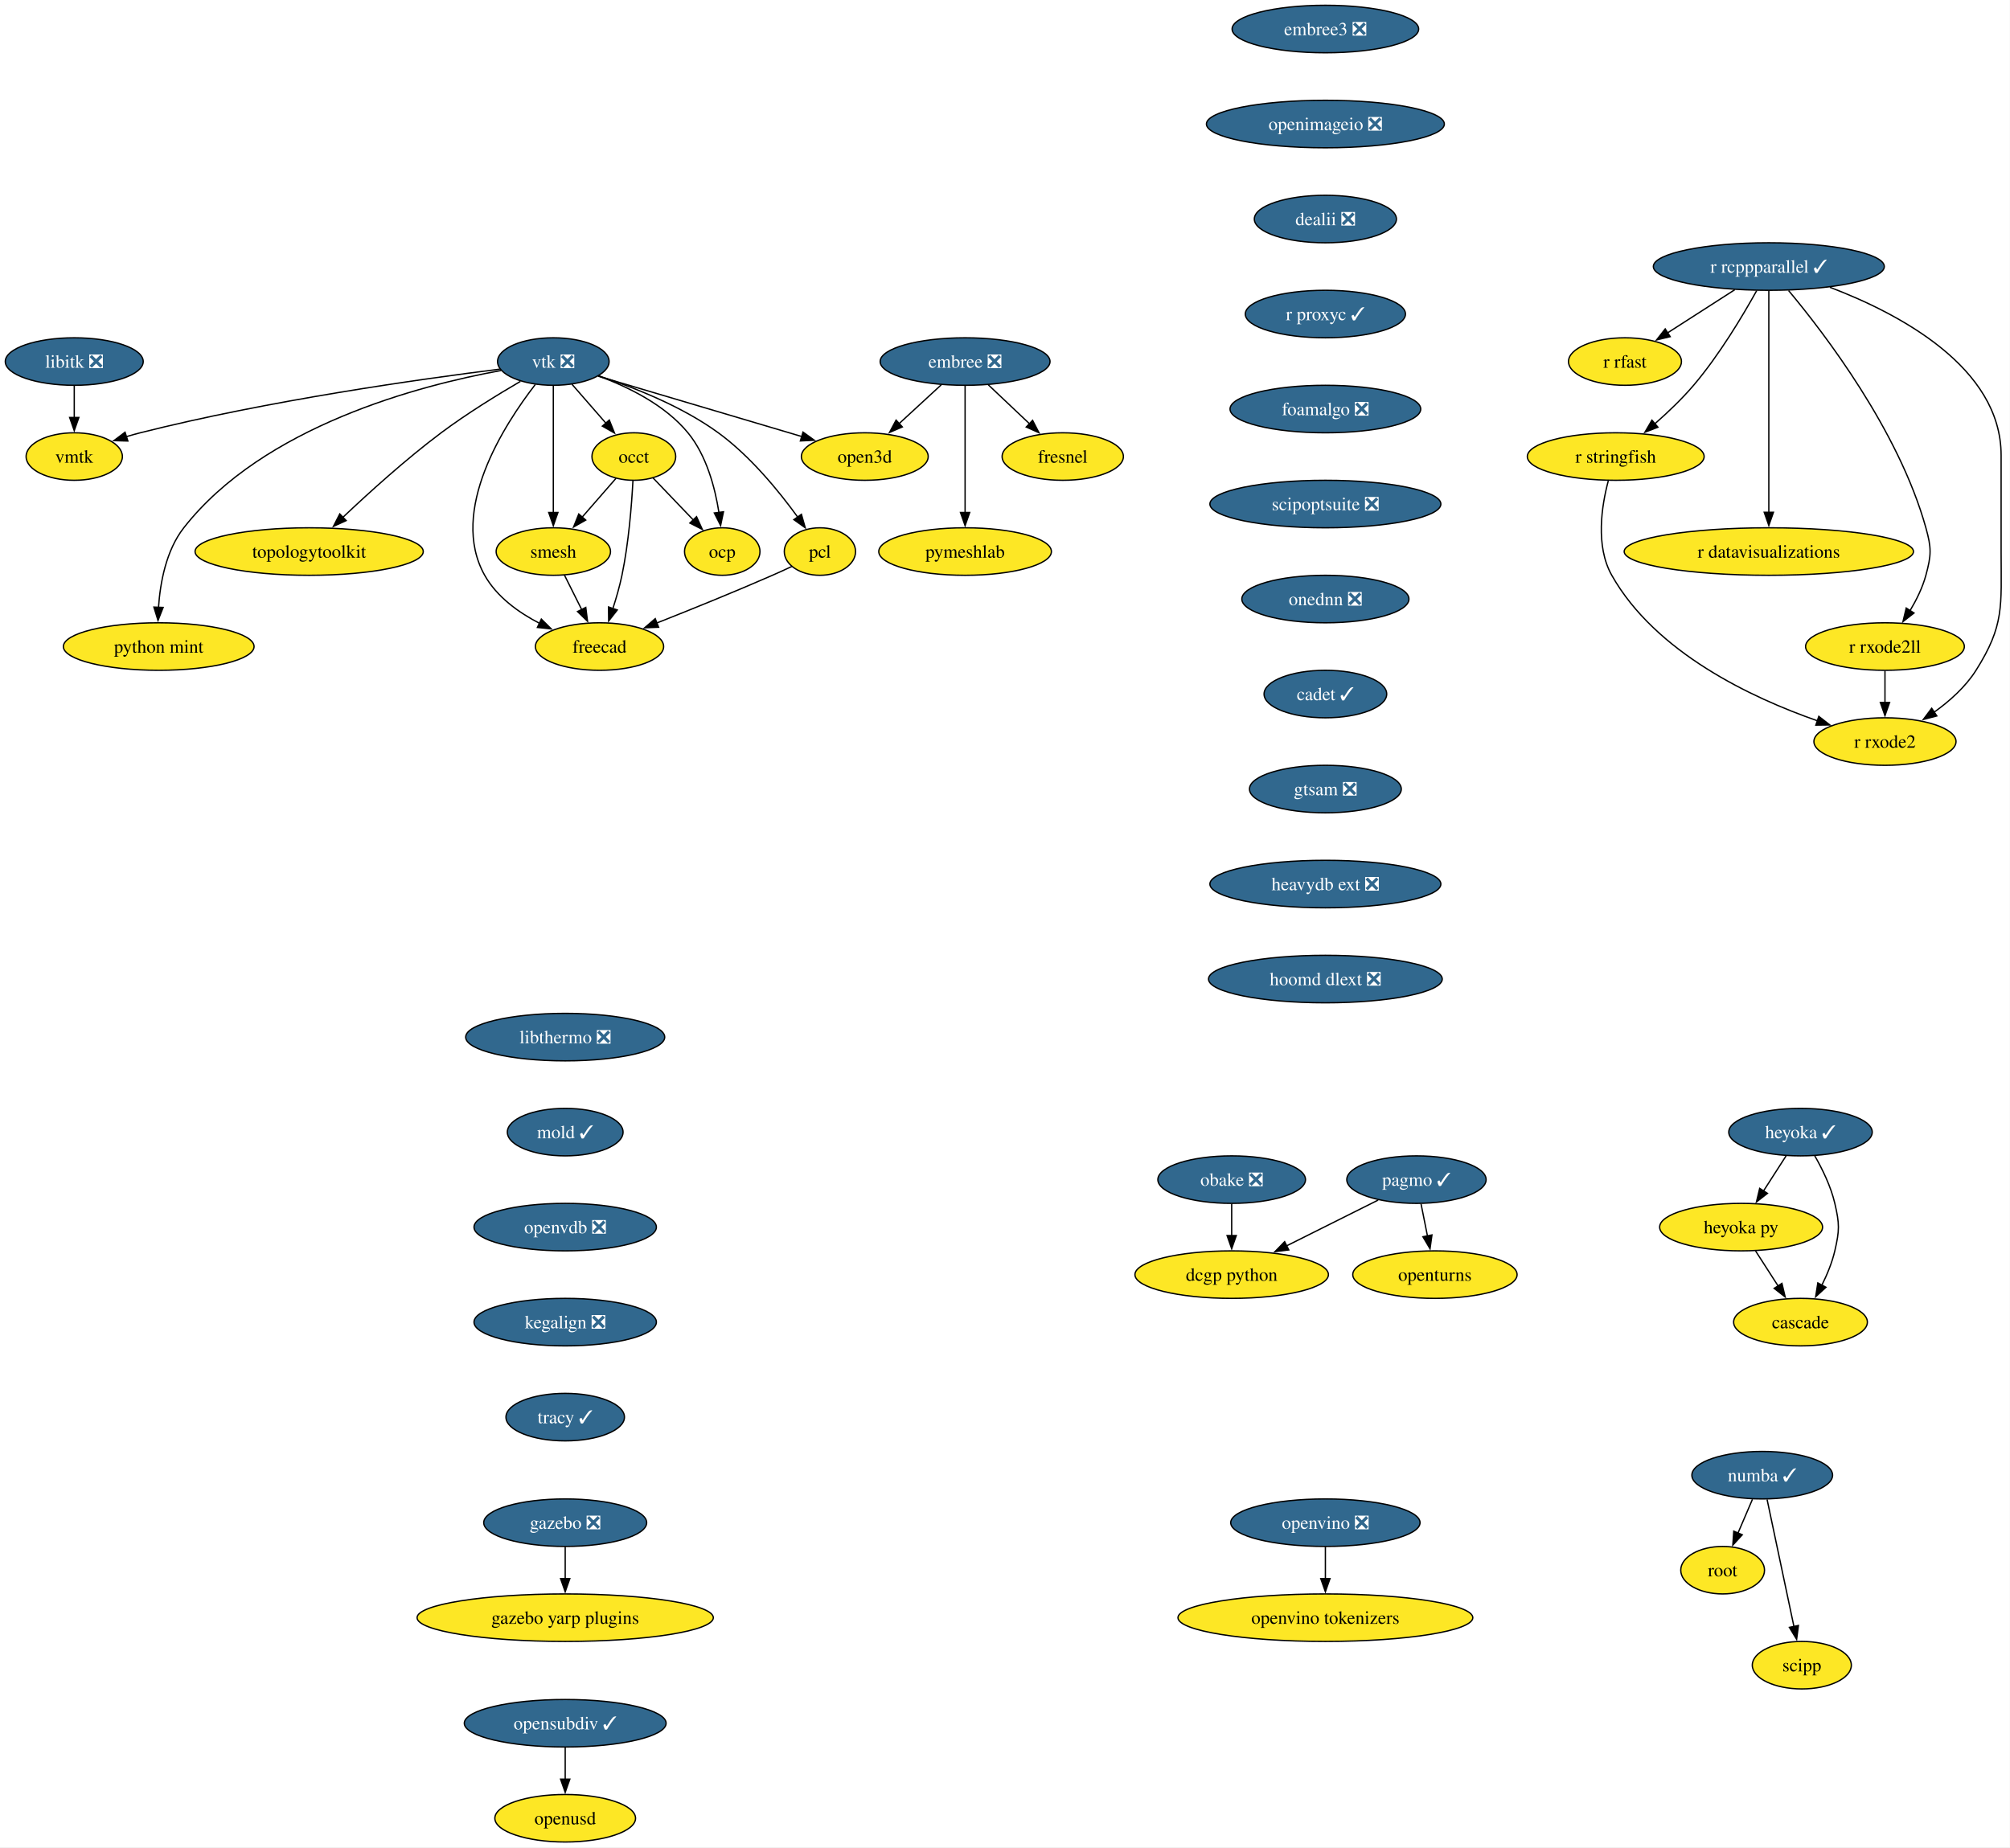
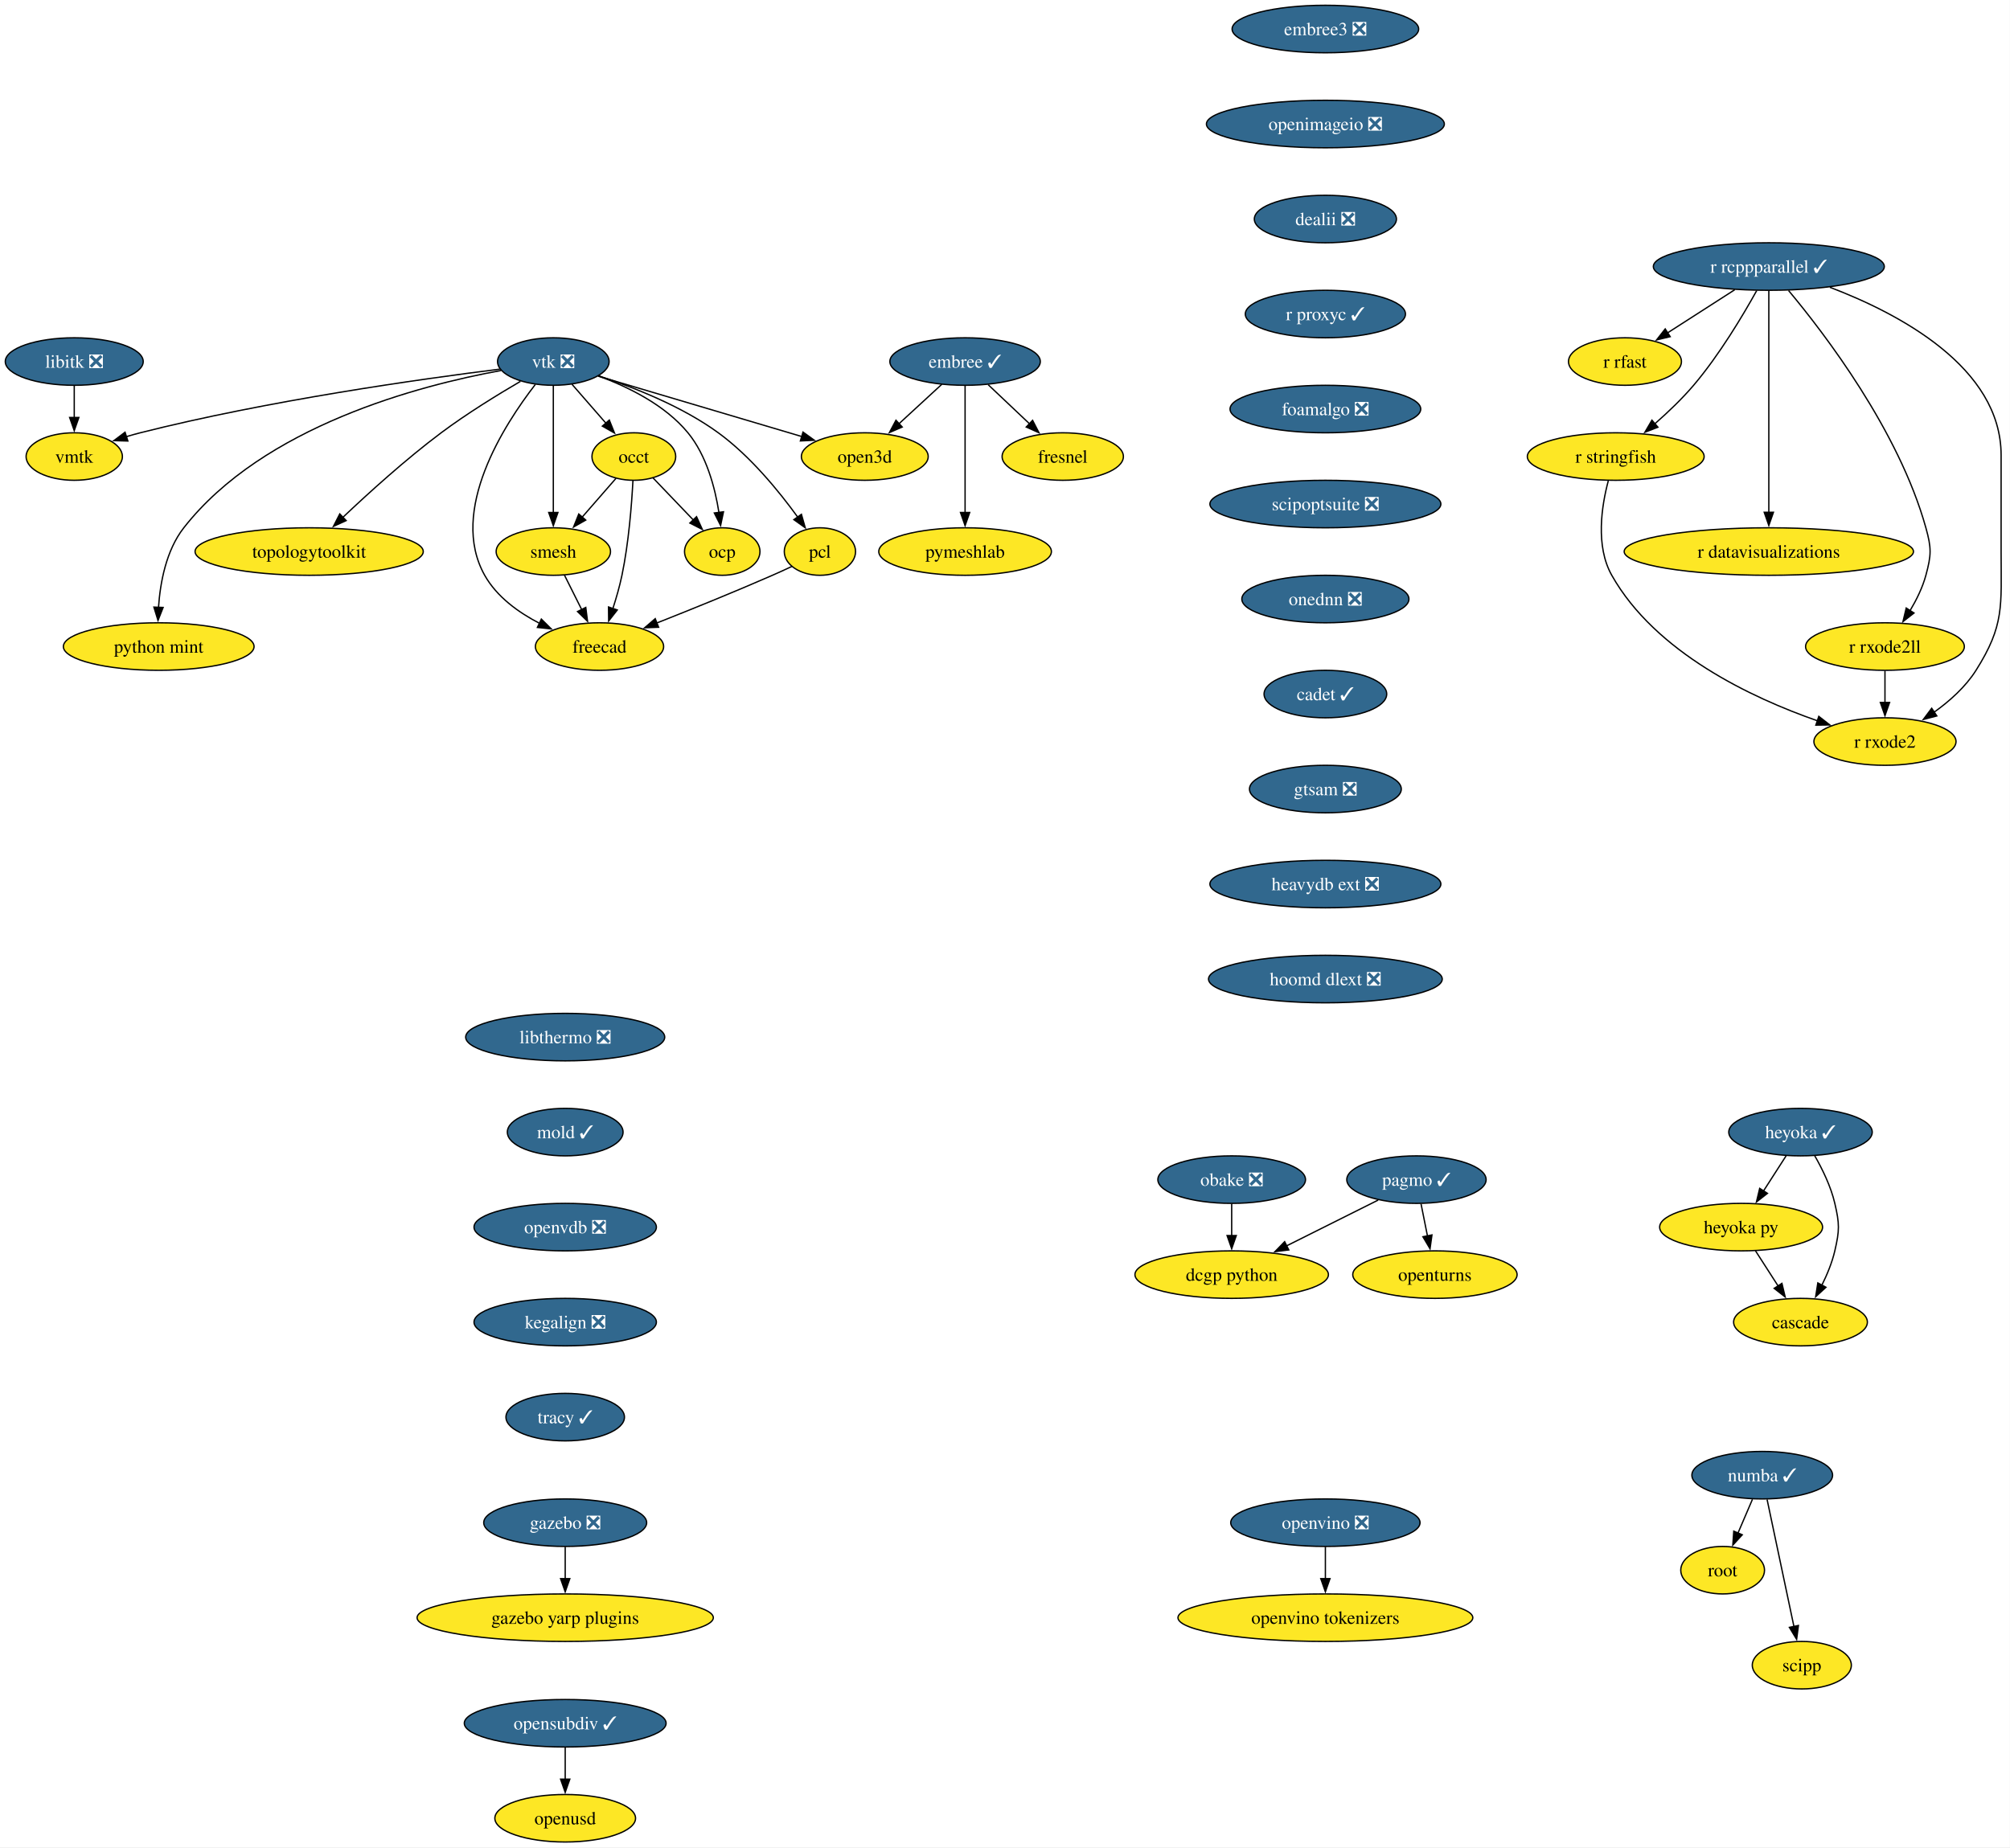
<svg xmlns="http://www.w3.org/2000/svg" xmlns:xlink="http://www.w3.org/1999/xlink" width="1523pt" height="1400pt" viewBox="0.00 0.00 1523.00 1400.00">
  <g id="graph0" class="graph" transform="scale(1 1) rotate(0) translate(4 1396)">
    <polygon fill="white" stroke="none" points="-4,4 -4,-1396 1518.85,-1396 1518.85,4 -4,4" />
    <g id="node1" class="node">
      <g id="a_node1">
-         <a xlink:href="https://github.com/conda-forge/embree-feedstock/pull/51" xlink:title="embree ❎">
-           <ellipse fill="#31688e" stroke="black" cx="727.26" cy="-1122" rx="64.36" ry="18" />
-           <text xml:space="preserve" text-anchor="middle" x="727.26" y="-1117.33" font-family="Times,serif" font-size="14.00" fill="white">embree ❎</text>
+         <a xlink:href="https://github.com/conda-forge/embree-feedstock/pull/51" xlink:title="embree ✓">
+           <ellipse fill="#31688e" stroke="black" cx="727.26" cy="-1122" rx="57" ry="18" />
+           <text xml:space="preserve" text-anchor="middle" x="727.26" y="-1117.33" font-family="Times,serif" font-size="14.00" fill="white">embree ✓</text>
        </a>
      </g>
    </g>
    <g id="node2" class="node">
      <g id="a_node2">
        <a xlink:href="https://github.com/conda-forge/fresnel-feedstock" xlink:title="fresnel">
          <ellipse fill="#fde725" stroke="black" cx="801.26" cy="-1050" rx="45.95" ry="18" />
          <text xml:space="preserve" text-anchor="middle" x="801.26" y="-1045.33" font-family="Times,serif" font-size="14.00">fresnel</text>
        </a>
      </g>
    </g>
    <g id="edge1" class="edge">
      <path fill="none" stroke="black" d="M744.8,-1104.41C754.15,-1095.57 765.81,-1084.53 776.11,-1074.79" />
      <polygon fill="black" stroke="black" points="778.4,-1077.44 783.26,-1068.03 773.59,-1072.36 778.4,-1077.44" />
    </g>
    <g id="node3" class="node">
      <g id="a_node3">
        <a xlink:href="https://github.com/conda-forge/open3d-feedstock" xlink:title="open3d">
          <ellipse fill="#fde725" stroke="black" cx="651.26" cy="-1050" rx="48.05" ry="18" />
          <text xml:space="preserve" text-anchor="middle" x="651.26" y="-1045.33" font-family="Times,serif" font-size="14.00">open3d</text>
        </a>
      </g>
    </g>
    <g id="edge2" class="edge">
-       <path fill="none" stroke="black" d="M709.25,-1104.41C699.72,-1095.63 687.84,-1084.69 677.32,-1075" />
-       <polygon fill="black" stroke="black" points="679.72,-1072.45 669.99,-1068.25 674.98,-1077.6 679.72,-1072.45" />
+       <path fill="none" stroke="black" d="M709.63,-1104.76C699.95,-1095.84 687.75,-1084.61 677.01,-1074.72" />
+       <polygon fill="black" stroke="black" points="679.63,-1072.37 669.91,-1068.17 674.89,-1077.52 679.63,-1072.37" />
    </g>
    <g id="node4" class="node">
      <g id="a_node4">
        <a xlink:href="https://github.com/conda-forge/pymeshlab-feedstock" xlink:title="pymeshlab">
          <ellipse fill="#fde725" stroke="black" cx="727.26" cy="-978" rx="65.41" ry="18" />
          <text xml:space="preserve" text-anchor="middle" x="727.26" y="-973.33" font-family="Times,serif" font-size="14.00">pymeshlab</text>
        </a>
      </g>
    </g>
    <g id="edge3" class="edge">
      <path fill="none" stroke="black" d="M727.26,-1103.59C727.26,-1079.61 727.26,-1036.14 727.26,-1007.42" />
      <polygon fill="black" stroke="black" points="730.76,-1007.62 727.26,-997.62 723.76,-1007.62 730.76,-1007.62" />
    </g>
    <g id="node5" class="node">
      <g id="a_node5">
        <a xlink:href="https://github.com/conda-forge/libitk-feedstock/pull/109" xlink:title="libitk ❎">
          <ellipse fill="#31688e" stroke="black" cx="52.26" cy="-1122" rx="52.26" ry="18" />
          <text xml:space="preserve" text-anchor="middle" x="52.26" y="-1117.33" font-family="Times,serif" font-size="14.00" fill="white">libitk ❎</text>
        </a>
      </g>
    </g>
    <g id="node6" class="node">
      <g id="a_node6">
        <a xlink:href="https://github.com/conda-forge/vmtk-feedstock" xlink:title="vmtk">
          <ellipse fill="#fde725" stroke="black" cx="52.26" cy="-1050" rx="36.48" ry="18" />
          <text xml:space="preserve" text-anchor="middle" x="52.26" y="-1045.33" font-family="Times,serif" font-size="14.00">vmtk</text>
        </a>
      </g>
    </g>
    <g id="edge4" class="edge">
      <path fill="none" stroke="black" d="M52.26,-1103.7C52.26,-1096.41 52.26,-1087.73 52.26,-1079.54" />
      <polygon fill="black" stroke="black" points="55.76,-1079.62 52.26,-1069.62 48.76,-1079.62 55.76,-1079.62" />
    </g>
    <g id="node7" class="node">
      <g id="a_node7">
        <a xlink:href="https://github.com/conda-forge/openturns-feedstock" xlink:title="openturns">
          <ellipse fill="#fde725" stroke="black" cx="1083.26" cy="-430" rx="62.26" ry="18" />
          <text xml:space="preserve" text-anchor="middle" x="1083.26" y="-425.32" font-family="Times,serif" font-size="14.00">openturns</text>
        </a>
      </g>
    </g>
    <g id="node8" class="node">
      <g id="a_node8">
        <a xlink:href="https://github.com/conda-forge/pagmo-feedstock/pull/91" xlink:title="pagmo ✓">
          <ellipse fill="#31688e" stroke="black" cx="1069.26" cy="-502" rx="52.79" ry="18" />
          <text xml:space="preserve" text-anchor="middle" x="1069.26" y="-497.32" font-family="Times,serif" font-size="14.00" fill="white">pagmo ✓</text>
        </a>
      </g>
    </g>
    <g id="edge5" class="edge">
      <path fill="none" stroke="black" d="M1072.72,-483.7C1074.2,-476.32 1075.96,-467.52 1077.61,-459.25" />
      <polygon fill="black" stroke="black" points="1081.01,-460.08 1079.54,-449.59 1074.15,-458.71 1081.01,-460.08" />
    </g>
    <g id="node9" class="node">
      <g id="a_node9">
        <a xlink:href="https://github.com/conda-forge/dcgp-python-feedstock" xlink:title="dcgp python">
          <ellipse fill="#fde725" stroke="black" cx="929.26" cy="-430" rx="73.3" ry="18" />
          <text xml:space="preserve" text-anchor="middle" x="929.26" y="-425.32" font-family="Times,serif" font-size="14.00">dcgp python</text>
        </a>
      </g>
    </g>
    <g id="edge6" class="edge">
      <path fill="none" stroke="black" d="M1040.25,-486.5C1020.2,-476.47 993.22,-462.98 970.88,-451.81" />
      <polygon fill="black" stroke="black" points="972.53,-448.72 962.02,-447.38 969.4,-454.98 972.53,-448.72" />
    </g>
    <g id="node10" class="node">
      <g id="a_node10">
        <a xlink:href="https://github.com/conda-forge/r-rcppparallel-feedstock/pull/43" xlink:title="r rcppparallel ✓">
          <ellipse fill="#31688e" stroke="black" cx="1336.26" cy="-1194" rx="87.51" ry="18" />
          <text xml:space="preserve" text-anchor="middle" x="1336.26" y="-1189.33" font-family="Times,serif" font-size="14.00" fill="white">r rcppparallel ✓</text>
        </a>
      </g>
    </g>
    <g id="node11" class="node">
      <g id="a_node11">
        <a xlink:href="https://github.com/conda-forge/r-rfast-feedstock" xlink:title="r rfast">
          <ellipse fill="#fde725" stroke="black" cx="1227.26" cy="-1122" rx="42.79" ry="18" />
          <text xml:space="preserve" text-anchor="middle" x="1227.26" y="-1117.33" font-family="Times,serif" font-size="14.00">r rfast</text>
        </a>
      </g>
    </g>
    <g id="edge7" class="edge">
      <path fill="none" stroke="black" d="M1310.43,-1176.41C1295.21,-1166.63 1275.81,-1154.18 1259.58,-1143.76" />
      <polygon fill="black" stroke="black" points="1261.53,-1140.85 1251.22,-1138.39 1257.75,-1146.74 1261.53,-1140.85" />
    </g>
    <g id="node12" class="node">
      <g id="a_node12">
        <a xlink:href="https://github.com/conda-forge/r-stringfish-feedstock" xlink:title="r stringfish">
          <ellipse fill="#fde725" stroke="black" cx="1220.26" cy="-1050" rx="66.99" ry="18" />
          <text xml:space="preserve" text-anchor="middle" x="1220.26" y="-1045.33" font-family="Times,serif" font-size="14.00">r stringfish</text>
        </a>
      </g>
    </g>
    <g id="edge8" class="edge">
      <path fill="none" stroke="black" d="M1327.02,-1175.66C1316.66,-1157.01 1298.75,-1126.93 1279.26,-1104 1270.52,-1093.72 1259.83,-1083.54 1249.96,-1074.89" />
      <polygon fill="black" stroke="black" points="1252.23,-1072.24 1242.35,-1068.41 1247.69,-1077.56 1252.23,-1072.24" />
    </g>
    <g id="node13" class="node">
      <g id="a_node13">
        <a xlink:href="https://github.com/conda-forge/r-datavisualizations-feedstock" xlink:title="r datavisualizations">
          <ellipse fill="#fde725" stroke="black" cx="1336.26" cy="-978" rx="109.61" ry="18" />
          <text xml:space="preserve" text-anchor="middle" x="1336.26" y="-973.33" font-family="Times,serif" font-size="14.00">r datavisualizations</text>
        </a>
      </g>
    </g>
    <g id="edge9" class="edge">
      <path fill="none" stroke="black" d="M1336.26,-1175.85C1336.26,-1139.14 1336.26,-1052.66 1336.26,-1007.53" />
      <polygon fill="black" stroke="black" points="1339.76,-1007.75 1336.26,-997.75 1332.76,-1007.75 1339.76,-1007.75" />
    </g>
    <g id="node14" class="node">
      <g id="a_node14">
        <a xlink:href="https://github.com/conda-forge/r-rxode2ll-feedstock" xlink:title="r rxode2ll">
          <ellipse fill="#fde725" stroke="black" cx="1424.26" cy="-906" rx="60.15" ry="18" />
          <text xml:space="preserve" text-anchor="middle" x="1424.26" y="-901.33" font-family="Times,serif" font-size="14.00">r rxode2ll</text>
        </a>
      </g>
    </g>
    <g id="edge10" class="edge">
      <path fill="none" stroke="black" d="M1351.21,-1175.82C1378.32,-1143.38 1434.73,-1069.71 1455.26,-996 1459.56,-980.59 1459.45,-975.44 1455.26,-960 1452.75,-950.74 1448.18,-941.44 1443.3,-933.27" />
      <polygon fill="black" stroke="black" points="1446.26,-931.41 1437.9,-924.9 1440.37,-935.2 1446.26,-931.41" />
    </g>
    <g id="node15" class="node">
      <g id="a_node15">
        <a xlink:href="https://github.com/conda-forge/r-rxode2-feedstock" xlink:title="r rxode2">
          <ellipse fill="#fde725" stroke="black" cx="1424.26" cy="-834" rx="53.84" ry="18" />
          <text xml:space="preserve" text-anchor="middle" x="1424.26" y="-829.33" font-family="Times,serif" font-size="14.00">r rxode2</text>
        </a>
      </g>
    </g>
    <g id="edge11" class="edge">
      <path fill="none" stroke="black" d="M1382.5,-1178.29C1434.65,-1158.46 1512.26,-1117.74 1512.26,-1051 1512.26,-1051 1512.26,-1051 1512.26,-977 1512.26,-936.55 1514.85,-922.2 1493.26,-888 1485.31,-875.4 1473.24,-864.64 1461.41,-856.18" />
      <polygon fill="black" stroke="black" points="1463.56,-853.41 1453.31,-850.73 1459.66,-859.22 1463.56,-853.41" />
    </g>
    <g id="edge12" class="edge">
      <path fill="none" stroke="black" d="M1214.64,-1031.68C1209.59,-1012.77 1204.72,-982.22 1217.26,-960 1250.35,-901.37 1323.22,-867.14 1373.04,-849.75" />
      <polygon fill="black" stroke="black" points="1374.12,-853.08 1382.49,-846.57 1371.89,-846.44 1374.12,-853.08" />
    </g>
    <g id="edge13" class="edge">
      <path fill="none" stroke="black" d="M1424.26,-887.7C1424.26,-880.41 1424.26,-871.73 1424.26,-863.54" />
      <polygon fill="black" stroke="black" points="1427.76,-863.62 1424.26,-853.62 1420.76,-863.62 1427.76,-863.62" />
    </g>
    <g id="node16" class="node">
      <g id="a_node16">
        <a xlink:href="https://github.com/conda-forge/vtk-feedstock/pull/416" xlink:title="vtk ❎">
          <ellipse fill="#31688e" stroke="black" cx="415.26" cy="-1122" rx="42.26" ry="18" />
          <text xml:space="preserve" text-anchor="middle" x="415.26" y="-1117.33" font-family="Times,serif" font-size="14.00" fill="white">vtk ❎</text>
        </a>
      </g>
    </g>
    <g id="edge14" class="edge">
      <path fill="none" stroke="black" d="M449.33,-1110.9C489.89,-1098.86 557.9,-1078.69 603.65,-1065.12" />
      <polygon fill="black" stroke="black" points="604.44,-1068.54 613.04,-1062.34 602.45,-1061.83 604.44,-1068.54" />
    </g>
    <g id="edge15" class="edge">
      <path fill="none" stroke="black" d="M374.81,-1116.25C314.75,-1108.74 198.7,-1092.39 102.26,-1068 98.75,-1067.11 95.13,-1066.09 91.52,-1065.01" />
      <polygon fill="black" stroke="black" points="92.88,-1061.76 82.29,-1062.06 90.75,-1068.43 92.88,-1061.76" />
    </g>
    <g id="node17" class="node">
      <g id="a_node17">
        <a xlink:href="https://github.com/conda-forge/occt-feedstock" xlink:title="occt">
          <ellipse fill="#fde725" stroke="black" cx="476.26" cy="-1050" rx="31.74" ry="18" />
          <text xml:space="preserve" text-anchor="middle" x="476.26" y="-1045.33" font-family="Times,serif" font-size="14.00">occt</text>
        </a>
      </g>
    </g>
    <g id="edge16" class="edge">
      <path fill="none" stroke="black" d="M429.41,-1104.76C437.06,-1095.98 446.66,-1084.96 455.18,-1075.19" />
      <polygon fill="black" stroke="black" points="457.68,-1077.65 461.62,-1067.81 452.41,-1073.05 457.68,-1077.65" />
    </g>
    <g id="node18" class="node">
      <g id="a_node18">
        <a xlink:href="https://github.com/conda-forge/smesh-feedstock" xlink:title="smesh">
          <ellipse fill="#fde725" stroke="black" cx="415.26" cy="-978" rx="43.32" ry="18" />
          <text xml:space="preserve" text-anchor="middle" x="415.26" y="-973.33" font-family="Times,serif" font-size="14.00">smesh</text>
        </a>
      </g>
    </g>
    <g id="edge17" class="edge">
      <path fill="none" stroke="black" d="M415.26,-1103.59C415.26,-1079.61 415.26,-1036.14 415.26,-1007.42" />
      <polygon fill="black" stroke="black" points="418.76,-1007.62 415.26,-997.62 411.76,-1007.62 418.76,-1007.62" />
    </g>
    <g id="node19" class="node">
      <g id="a_node19">
        <a xlink:href="https://github.com/conda-forge/pcl-feedstock" xlink:title="pcl">
          <ellipse fill="#fde725" stroke="black" cx="617.26" cy="-978" rx="27" ry="18" />
          <text xml:space="preserve" text-anchor="middle" x="617.26" y="-973.33" font-family="Times,serif" font-size="14.00">pcl</text>
        </a>
      </g>
    </g>
    <g id="edge18" class="edge">
      <path fill="none" stroke="black" d="M449.8,-1111.09C476.2,-1102.45 512.63,-1088.12 540.26,-1068 564.57,-1050.31 586.37,-1023.55 600.52,-1003.99" />
      <polygon fill="black" stroke="black" points="603.24,-1006.21 606.14,-996.02 597.52,-1002.18 603.24,-1006.21" />
    </g>
    <g id="node20" class="node">
      <g id="a_node20">
        <a xlink:href="https://github.com/conda-forge/freecad-feedstock" xlink:title="freecad">
          <ellipse fill="#fde725" stroke="black" cx="450.26" cy="-906" rx="48.58" ry="18" />
          <text xml:space="preserve" text-anchor="middle" x="450.26" y="-901.33" font-family="Times,serif" font-size="14.00">freecad</text>
        </a>
      </g>
    </g>
    <g id="edge19" class="edge">
      <path fill="none" stroke="black" d="M401.59,-1104.59C378.25,-1074.46 335.78,-1008.91 363.26,-960 372.44,-943.66 388.94,-931.76 405.11,-923.43" />
      <polygon fill="black" stroke="black" points="406.18,-926.8 413.71,-919.35 403.18,-920.48 406.18,-926.8" />
    </g>
    <g id="node21" class="node">
      <g id="a_node21">
        <a xlink:href="https://github.com/conda-forge/topologytoolkit-feedstock" xlink:title="topologytoolkit">
          <ellipse fill="#fde725" stroke="black" cx="230.26" cy="-978" rx="86.46" ry="18" />
          <text xml:space="preserve" text-anchor="middle" x="230.26" y="-973.33" font-family="Times,serif" font-size="14.00">topologytoolkit</text>
        </a>
      </g>
    </g>
    <g id="edge20" class="edge">
      <path fill="none" stroke="black" d="M390.35,-1106.98C373.01,-1096.86 349.62,-1082.48 330.26,-1068 303.52,-1047.99 275.28,-1022.39 255.66,-1003.79" />
      <polygon fill="black" stroke="black" points="258.29,-1001.46 248.64,-997.08 253.45,-1006.52 258.29,-1001.46" />
    </g>
    <g id="node22" class="node">
      <g id="a_node22">
        <a xlink:href="https://github.com/conda-forge/python-mint-feedstock" xlink:title="python mint">
          <ellipse fill="#fde725" stroke="black" cx="116.26" cy="-906" rx="72.25" ry="18" />
          <text xml:space="preserve" text-anchor="middle" x="116.26" y="-901.33" font-family="Times,serif" font-size="14.00">python mint</text>
        </a>
      </g>
    </g>
    <g id="edge21" class="edge">
      <path fill="none" stroke="black" d="M375.6,-1115.2C313.87,-1103.96 195.64,-1073.13 135.26,-996 121.86,-978.88 117.37,-954.44 116.09,-935.5" />
      <polygon fill="black" stroke="black" points="119.6,-935.63 115.72,-925.77 112.61,-935.9 119.6,-935.63" />
    </g>
    <g id="node23" class="node">
      <g id="a_node23">
        <a xlink:href="https://github.com/conda-forge/ocp-feedstock" xlink:title="ocp">
          <ellipse fill="#fde725" stroke="black" cx="543.26" cy="-978" rx="28.59" ry="18" />
          <text xml:space="preserve" text-anchor="middle" x="543.26" y="-973.33" font-family="Times,serif" font-size="14.00">ocp</text>
        </a>
      </g>
    </g>
    <g id="edge22" class="edge">
      <path fill="none" stroke="black" d="M449.15,-1111.16C471.5,-1103.02 499.78,-1089.28 517.26,-1068 531.33,-1050.88 537.79,-1026.44 540.75,-1007.5" />
      <polygon fill="black" stroke="black" points="544.2,-1008.13 542.01,-997.76 537.25,-1007.23 544.2,-1008.13" />
    </g>
    <g id="edge23" class="edge">
      <path fill="none" stroke="black" d="M462.72,-1033.46C455.2,-1024.83 445.65,-1013.88 437.1,-1004.06" />
      <polygon fill="black" stroke="black" points="439.81,-1001.85 430.61,-996.61 434.54,-1006.45 439.81,-1001.85" />
    </g>
    <g id="edge24" class="edge">
      <path fill="none" stroke="black" d="M475.59,-1031.78C474.64,-1013.73 472.4,-984.63 467.26,-960 465.52,-951.64 462.95,-942.74 460.34,-934.66" />
      <polygon fill="black" stroke="black" points="463.72,-933.72 457.19,-925.37 457.09,-935.97 463.72,-933.72" />
    </g>
    <g id="edge25" class="edge">
      <path fill="none" stroke="black" d="M490.8,-1033.81C499.7,-1024.51 511.26,-1012.43 521.27,-1001.98" />
      <polygon fill="black" stroke="black" points="523.78,-1004.42 528.16,-994.77 518.72,-999.58 523.78,-1004.42" />
    </g>
    <g id="edge26" class="edge">
      <path fill="none" stroke="black" d="M423.73,-960.05C427.65,-952.23 432.39,-942.75 436.77,-933.98" />
      <polygon fill="black" stroke="black" points="439.85,-935.65 441.19,-925.14 433.59,-932.52 439.85,-935.65" />
    </g>
    <g id="edge27" class="edge">
      <path fill="none" stroke="black" d="M596.03,-966.73C591.2,-964.46 586.07,-962.11 581.26,-960 552.26,-947.3 519.2,-933.93 493.55,-923.8" />
      <polygon fill="black" stroke="black" points="495.04,-920.63 484.45,-920.22 492.48,-927.14 495.04,-920.63" />
    </g>
    <g id="node24" class="node">
      <g id="a_node24">
        <a xlink:href="https://github.com/conda-forge/numba-feedstock/pull/172" xlink:title="numba ✓">
          <ellipse fill="#31688e" stroke="black" cx="1331.26" cy="-278" rx="53.31" ry="18" />
          <text xml:space="preserve" text-anchor="middle" x="1331.26" y="-273.32" font-family="Times,serif" font-size="14.00" fill="white">numba ✓</text>
        </a>
      </g>
    </g>
    <g id="node25" class="node">
      <g id="a_node25">
        <a xlink:href="https://github.com/conda-forge/root-feedstock" xlink:title="root">
          <ellipse fill="#fde725" stroke="black" cx="1301.26" cy="-206" rx="31.74" ry="18" />
          <text xml:space="preserve" text-anchor="middle" x="1301.26" y="-201.33" font-family="Times,serif" font-size="14.00">root</text>
        </a>
      </g>
    </g>
    <g id="edge28" class="edge">
      <path fill="none" stroke="black" d="M1323.85,-259.7C1320.53,-251.95 1316.54,-242.64 1312.84,-234.02" />
      <polygon fill="black" stroke="black" points="1316.14,-232.83 1308.98,-225.01 1309.7,-235.58 1316.14,-232.83" />
    </g>
    <g id="node26" class="node">
      <g id="a_node26">
        <a xlink:href="https://github.com/conda-forge/scipp-feedstock" xlink:title="scipp">
          <ellipse fill="#fde725" stroke="black" cx="1361.26" cy="-134" rx="37.53" ry="18" />
          <text xml:space="preserve" text-anchor="middle" x="1361.26" y="-129.32" font-family="Times,serif" font-size="14.00">scipp</text>
        </a>
      </g>
    </g>
    <g id="edge29" class="edge">
      <path fill="none" stroke="black" d="M1334.94,-259.59C1340.03,-235.5 1349.27,-191.75 1355.34,-163.03" />
      <polygon fill="black" stroke="black" points="1358.69,-164.1 1357.33,-153.59 1351.84,-162.65 1358.69,-164.1" />
    </g>
    <g id="node27" class="node">
      <g id="a_node27">
        <a xlink:href="https://github.com/conda-forge/embree3-feedstock/pull/43" xlink:title="embree3 ❎">
          <ellipse fill="#31688e" stroke="black" cx="1000.26" cy="-1374" rx="70.68" ry="18" />
          <text xml:space="preserve" text-anchor="middle" x="1000.26" y="-1369.33" font-family="Times,serif" font-size="14.00" fill="white">embree3 ❎</text>
        </a>
      </g>
    </g>
    <g id="node28" class="node">
      <g id="a_node28">
        <a xlink:href="https://github.com/conda-forge/openimageio-feedstock/pull/128" xlink:title="openimageio ❎">
          <ellipse fill="#31688e" stroke="black" cx="1000.26" cy="-1302" rx="90.14" ry="18" />
          <text xml:space="preserve" text-anchor="middle" x="1000.26" y="-1297.33" font-family="Times,serif" font-size="14.00" fill="white">openimageio ❎</text>
        </a>
      </g>
    </g>
    <g id="node29" class="node">
      <g id="a_node29">
        <a xlink:href="https://github.com/conda-forge/dealii-feedstock/pull/36" xlink:title="dealii ❎">
          <ellipse fill="#31688e" stroke="black" cx="1000.26" cy="-1230" rx="53.84" ry="18" />
          <text xml:space="preserve" text-anchor="middle" x="1000.26" y="-1225.33" font-family="Times,serif" font-size="14.00" fill="white">dealii ❎</text>
        </a>
      </g>
    </g>
    <g id="node30" class="node">
      <g id="a_node30">
        <a xlink:href="https://github.com/conda-forge/r-proxyc-feedstock/pull/26" xlink:title="r proxyc ✓">
          <ellipse fill="#31688e" stroke="black" cx="1000.26" cy="-1158" rx="60.68" ry="18" />
          <text xml:space="preserve" text-anchor="middle" x="1000.26" y="-1153.33" font-family="Times,serif" font-size="14.00" fill="white">r proxyc ✓</text>
        </a>
      </g>
    </g>
    <g id="node31" class="node">
      <g id="a_node31">
        <a xlink:href="https://github.com/conda-forge/foamalgo-feedstock/pull/19" xlink:title="foamalgo ❎">
          <ellipse fill="#31688e" stroke="black" cx="1000.26" cy="-1086" rx="72.25" ry="18" />
          <text xml:space="preserve" text-anchor="middle" x="1000.26" y="-1081.33" font-family="Times,serif" font-size="14.00" fill="white">foamalgo ❎</text>
        </a>
      </g>
    </g>
    <g id="node35" class="node">
      <g id="a_node35">
        <a xlink:href="https://github.com/conda-forge/scipoptsuite-feedstock/pull/95" xlink:title="scipoptsuite ❎">
          <ellipse fill="#31688e" stroke="black" cx="1000.26" cy="-1014" rx="87.51" ry="18" />
          <text xml:space="preserve" text-anchor="middle" x="1000.26" y="-1009.33" font-family="Times,serif" font-size="14.00" fill="white">scipoptsuite ❎</text>
        </a>
      </g>
    </g>
    <g id="node32" class="node">
      <g id="a_node32">
        <a xlink:href="https://github.com/conda-forge/obake-feedstock/pull/59" xlink:title="obake ❎">
          <ellipse fill="#31688e" stroke="black" cx="929.26" cy="-502" rx="55.94" ry="18" />
          <text xml:space="preserve" text-anchor="middle" x="929.26" y="-497.32" font-family="Times,serif" font-size="14.00" fill="white">obake ❎</text>
        </a>
      </g>
    </g>
    <g id="edge34" class="edge">
      <path fill="none" stroke="black" d="M929.26,-483.7C929.26,-476.41 929.26,-467.73 929.26,-459.54" />
      <polygon fill="black" stroke="black" points="932.76,-459.62 929.26,-449.62 925.76,-459.62 932.76,-459.62" />
    </g>
    <g id="node33" class="node">
      <g id="a_node33">
        <a xlink:href="https://github.com/conda-forge/gazebo-feedstock/pull/248" xlink:title="gazebo ❎">
          <ellipse fill="#31688e" stroke="black" cx="424.26" cy="-242" rx="61.73" ry="18" />
          <text xml:space="preserve" text-anchor="middle" x="424.26" y="-237.32" font-family="Times,serif" font-size="14.00" fill="white">gazebo ❎</text>
        </a>
      </g>
    </g>
    <g id="node34" class="node">
      <g id="a_node34">
        <a xlink:href="https://github.com/conda-forge/gazebo-yarp-plugins-feedstock" xlink:title="gazebo yarp plugins">
          <ellipse fill="#fde725" stroke="black" cx="424.26" cy="-170" rx="112.24" ry="18" />
          <text xml:space="preserve" text-anchor="middle" x="424.26" y="-165.32" font-family="Times,serif" font-size="14.00">gazebo yarp plugins</text>
        </a>
      </g>
    </g>
    <g id="edge35" class="edge">
      <path fill="none" stroke="black" d="M424.26,-223.7C424.26,-216.41 424.26,-207.73 424.26,-199.54" />
      <polygon fill="black" stroke="black" points="427.76,-199.62 424.26,-189.62 420.76,-199.62 427.76,-199.62" />
    </g>
    <g id="node39" class="node">
      <g id="a_node39">
        <a xlink:href="https://github.com/conda-forge/onednn-feedstock/pull/96" xlink:title="onednn ❎">
          <ellipse fill="#31688e" stroke="black" cx="1000.26" cy="-942" rx="63.31" ry="18" />
          <text xml:space="preserve" text-anchor="middle" x="1000.26" y="-937.33" font-family="Times,serif" font-size="14.00" fill="white">onednn ❎</text>
        </a>
      </g>
    </g>
    <g id="node36" class="node">
      <g id="a_node36">
        <a xlink:href="https://github.com/conda-forge/heyoka-feedstock/pull/101" xlink:title="heyoka ✓">
          <ellipse fill="#31688e" stroke="black" cx="1360.26" cy="-538" rx="54.36" ry="18" />
          <text xml:space="preserve" text-anchor="middle" x="1360.26" y="-533.33" font-family="Times,serif" font-size="14.00" fill="white">heyoka ✓</text>
        </a>
      </g>
    </g>
    <g id="node37" class="node">
      <g id="a_node37">
        <a xlink:href="https://github.com/conda-forge/heyoka.py-feedstock" xlink:title="heyoka py">
          <ellipse fill="#fde725" stroke="black" cx="1315.26" cy="-466" rx="61.73" ry="18" />
          <text xml:space="preserve" text-anchor="middle" x="1315.26" y="-461.32" font-family="Times,serif" font-size="14.00">heyoka py</text>
        </a>
      </g>
    </g>
    <g id="edge37" class="edge">
      <path fill="none" stroke="black" d="M1349.37,-520.05C1344.23,-512.06 1337.97,-502.33 1332.23,-493.4" />
      <polygon fill="black" stroke="black" points="1335.22,-491.58 1326.87,-485.06 1329.34,-495.37 1335.22,-491.58" />
    </g>
    <g id="node38" class="node">
      <g id="a_node38">
        <a xlink:href="https://github.com/conda-forge/cascade-feedstock" xlink:title="cascade">
          <ellipse fill="#fde725" stroke="black" cx="1360.26" cy="-394" rx="50.68" ry="18" />
          <text xml:space="preserve" text-anchor="middle" x="1360.26" y="-389.32" font-family="Times,serif" font-size="14.00">cascade</text>
        </a>
      </g>
    </g>
    <g id="edge38" class="edge">
      <path fill="none" stroke="black" d="M1371.04,-520.08C1376.8,-510.03 1383.3,-496.78 1386.26,-484 1389.88,-468.41 1389.88,-463.59 1386.26,-448 1384.2,-439.11 1380.43,-430 1376.39,-421.89" />
      <polygon fill="black" stroke="black" points="1379.56,-420.41 1371.75,-413.25 1373.39,-423.72 1379.56,-420.41" />
    </g>
    <g id="edge39" class="edge">
      <path fill="none" stroke="black" d="M1326.15,-448.05C1331.29,-440.06 1337.55,-430.33 1343.29,-421.4" />
      <polygon fill="black" stroke="black" points="1346.19,-423.37 1348.65,-413.06 1340.3,-419.58 1346.19,-423.37" />
    </g>
    <g id="node40" class="node">
      <g id="a_node40">
        <a xlink:href="https://github.com/conda-forge/cadet-feedstock/pull/32" xlink:title="cadet ✓">
          <ellipse fill="#31688e" stroke="black" cx="1000.26" cy="-870" rx="46.47" ry="18" />
          <text xml:space="preserve" text-anchor="middle" x="1000.26" y="-865.33" font-family="Times,serif" font-size="14.00" fill="white">cadet ✓</text>
        </a>
      </g>
    </g>
    <g id="node41" class="node">
      <g id="a_node41">
        <a xlink:href="https://github.com/conda-forge/gtsam-feedstock/pull/36" xlink:title="gtsam ❎">
          <ellipse fill="#31688e" stroke="black" cx="1000.26" cy="-798" rx="57.52" ry="18" />
          <text xml:space="preserve" text-anchor="middle" x="1000.26" y="-793.33" font-family="Times,serif" font-size="14.00" fill="white">gtsam ❎</text>
        </a>
      </g>
    </g>
    <g id="node42" class="node">
      <g id="a_node42">
        <a xlink:href="https://github.com/conda-forge/heavydb-ext-feedstock/pull/99" xlink:title="heavydb ext ❎">
          <ellipse fill="#31688e" stroke="black" cx="1000.26" cy="-726" rx="87.51" ry="18" />
          <text xml:space="preserve" text-anchor="middle" x="1000.26" y="-721.33" font-family="Times,serif" font-size="14.00" fill="white">heavydb ext ❎</text>
        </a>
      </g>
    </g>
    <g id="node43" class="node">
      <g id="a_node43">
        <a xlink:href="https://github.com/conda-forge/hoomd-dlext-feedstock/pull/20" xlink:title="hoomd dlext ❎">
          <ellipse fill="#31688e" stroke="black" cx="1000.26" cy="-654" rx="88.56" ry="18" />
          <text xml:space="preserve" text-anchor="middle" x="1000.26" y="-649.33" font-family="Times,serif" font-size="14.00" fill="white">hoomd dlext ❎</text>
        </a>
      </g>
    </g>
    <g id="node44" class="node">
      <g id="a_node44">
        <a xlink:href="https://github.com/conda-forge/libthermo-feedstock/pull/23" xlink:title="libthermo ❎">
          <ellipse fill="#31688e" stroke="black" cx="424.26" cy="-610" rx="75.41" ry="18" />
          <text xml:space="preserve" text-anchor="middle" x="424.26" y="-605.33" font-family="Times,serif" font-size="14.00" fill="white">libthermo ❎</text>
        </a>
      </g>
    </g>
    <g id="node45" class="node">
      <g id="a_node45">
        <a xlink:href="https://github.com/conda-forge/mold-feedstock/pull/40" xlink:title="mold ✓">
          <ellipse fill="#31688e" stroke="black" cx="424.26" cy="-538" rx="43.84" ry="18" />
          <text xml:space="preserve" text-anchor="middle" x="424.26" y="-533.33" font-family="Times,serif" font-size="14.00" fill="white">mold ✓</text>
        </a>
      </g>
    </g>
    <g id="node48" class="node">
      <g id="a_node48">
        <a xlink:href="https://github.com/conda-forge/openvdb-feedstock/pull/33" xlink:title="openvdb ❎">
          <ellipse fill="#31688e" stroke="black" cx="424.26" cy="-466" rx="69.1" ry="18" />
          <text xml:space="preserve" text-anchor="middle" x="424.26" y="-461.32" font-family="Times,serif" font-size="14.00" fill="white">openvdb ❎</text>
        </a>
      </g>
    </g>
    <g id="node46" class="node">
      <g id="a_node46">
        <a xlink:href="https://github.com/conda-forge/openvino-feedstock/pull/137" xlink:title="openvino ❎">
          <ellipse fill="#31688e" stroke="black" cx="1000.26" cy="-242" rx="71.73" ry="18" />
          <text xml:space="preserve" text-anchor="middle" x="1000.26" y="-237.32" font-family="Times,serif" font-size="14.00" fill="white">openvino ❎</text>
        </a>
      </g>
    </g>
    <g id="node47" class="node">
      <g id="a_node47">
        <a xlink:href="https://github.com/conda-forge/openvino-tokenizers-feedstock" xlink:title="openvino tokenizers">
          <ellipse fill="#fde725" stroke="black" cx="1000.26" cy="-170" rx="111.71" ry="18" />
          <text xml:space="preserve" text-anchor="middle" x="1000.26" y="-165.32" font-family="Times,serif" font-size="14.00">openvino tokenizers</text>
        </a>
      </g>
    </g>
    <g id="edge46" class="edge">
      <path fill="none" stroke="black" d="M1000.26,-223.7C1000.26,-216.41 1000.26,-207.73 1000.26,-199.54" />
      <polygon fill="black" stroke="black" points="1003.76,-199.62 1000.26,-189.62 996.76,-199.62 1003.76,-199.62" />
    </g>
    <g id="node49" class="node">
      <g id="a_node49">
        <a xlink:href="https://github.com/conda-forge/kegalign-feedstock/pull/9" xlink:title="kegalign ❎">
          <ellipse fill="#31688e" stroke="black" cx="424.26" cy="-394" rx="69.1" ry="18" />
          <text xml:space="preserve" text-anchor="middle" x="424.26" y="-389.32" font-family="Times,serif" font-size="14.00" fill="white">kegalign ❎</text>
        </a>
      </g>
    </g>
    <g id="node50" class="node">
      <g id="a_node50">
        <a xlink:href="https://github.com/conda-forge/tracy-feedstock/pull/17" xlink:title="tracy ✓">
          <ellipse fill="#31688e" stroke="black" cx="424.26" cy="-322" rx="44.9" ry="18" />
          <text xml:space="preserve" text-anchor="middle" x="424.26" y="-317.32" font-family="Times,serif" font-size="14.00" fill="white">tracy ✓</text>
        </a>
      </g>
    </g>
    <g id="node51" class="node">
      <g id="a_node51">
        <a xlink:href="https://github.com/conda-forge/opensubdiv-feedstock/pull/9" xlink:title="opensubdiv ✓">
          <ellipse fill="#31688e" stroke="black" cx="424.26" cy="-90" rx="76.46" ry="18" />
          <text xml:space="preserve" text-anchor="middle" x="424.26" y="-85.33" font-family="Times,serif" font-size="14.00" fill="white">opensubdiv ✓</text>
        </a>
      </g>
    </g>
    <g id="node52" class="node">
      <g id="a_node52">
        <a xlink:href="https://github.com/conda-forge/openusd-feedstock" xlink:title="openusd">
          <ellipse fill="#fde725" stroke="black" cx="424.26" cy="-18" rx="53.31" ry="18" />
          <text xml:space="preserve" text-anchor="middle" x="424.26" y="-13.32" font-family="Times,serif" font-size="14.00">openusd</text>
        </a>
      </g>
    </g>
    <g id="edge50" class="edge">
      <path fill="none" stroke="black" d="M424.26,-71.7C424.26,-64.41 424.26,-55.73 424.26,-47.54" />
      <polygon fill="black" stroke="black" points="427.76,-47.62 424.26,-37.62 420.76,-47.62 427.76,-47.62" />
    </g>
  </g>
</svg>
